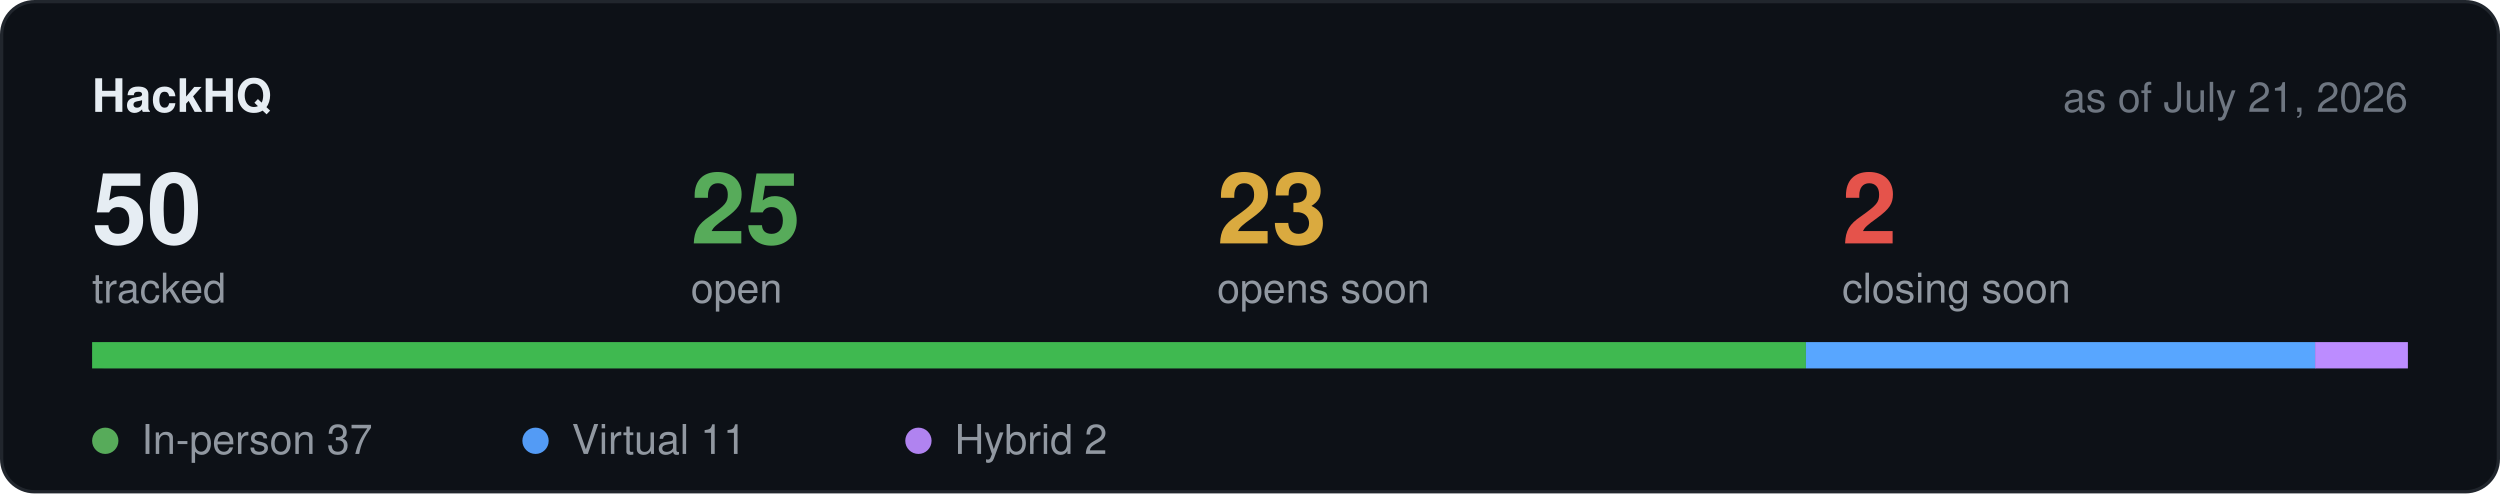
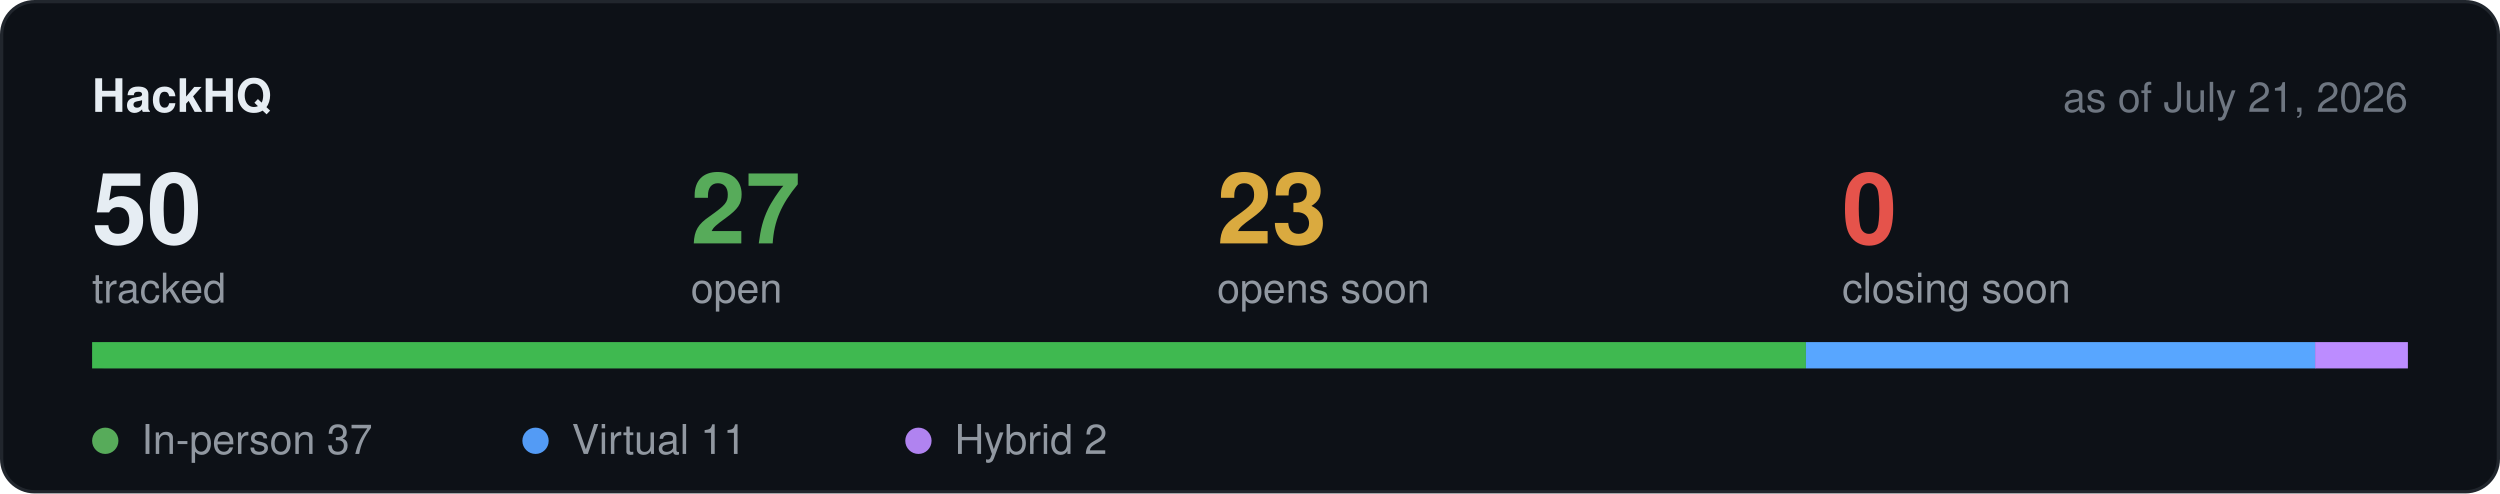
<svg xmlns="http://www.w3.org/2000/svg" width="760" height="150" viewBox="0 0 760 150" role="img" aria-label="Hackathon stats">
  <rect x="0.5" y="0.5" width="759" height="149" rx="10" fill="#0d1117" stroke="#21262d" />
  <text x="28" y="34" font-family="-apple-system,BlinkMacSystemFont,Segoe UI,Helvetica,Arial,sans-serif" font-size="14" font-weight="600" fill="#e6edf3">HackHQ</text>
  <text x="732" y="34" text-anchor="end" font-family="-apple-system,BlinkMacSystemFont,Segoe UI,Helvetica,Arial,sans-serif" font-size="12.5" fill="#6e7681">as of July 21, 2026</text>
  <text x="28" y="74" font-family="-apple-system,BlinkMacSystemFont,Segoe UI,Helvetica,Arial,sans-serif" font-size="30" font-weight="600" fill="#e6edf3">50</text>
  <text x="28" y="92" font-family="-apple-system,BlinkMacSystemFont,Segoe UI,Helvetica,Arial,sans-serif" font-size="12.5" fill="#9198a1">tracked</text>
-   <text x="210" y="74" font-family="-apple-system,BlinkMacSystemFont,Segoe UI,Helvetica,Arial,sans-serif" font-size="30" font-weight="600" fill="#57ab5a">25</text>
+   <text x="210" y="74" font-family="-apple-system,BlinkMacSystemFont,Segoe UI,Helvetica,Arial,sans-serif" font-size="30" font-weight="600" fill="#57ab5a">27</text>
  <text x="210" y="92" font-family="-apple-system,BlinkMacSystemFont,Segoe UI,Helvetica,Arial,sans-serif" font-size="12.5" fill="#9198a1">open</text>
  <text x="370" y="74" font-family="-apple-system,BlinkMacSystemFont,Segoe UI,Helvetica,Arial,sans-serif" font-size="30" font-weight="600" fill="#daaa3f">23</text>
  <text x="370" y="92" font-family="-apple-system,BlinkMacSystemFont,Segoe UI,Helvetica,Arial,sans-serif" font-size="12.5" fill="#9198a1">opens soon</text>
-   <text x="560" y="74" font-family="-apple-system,BlinkMacSystemFont,Segoe UI,Helvetica,Arial,sans-serif" font-size="30" font-weight="600" fill="#e5534b">2</text>
+   <text x="560" y="74" font-family="-apple-system,BlinkMacSystemFont,Segoe UI,Helvetica,Arial,sans-serif" font-size="30" font-weight="600" fill="#e5534b">0</text>
  <text x="560" y="92" font-family="-apple-system,BlinkMacSystemFont,Segoe UI,Helvetica,Arial,sans-serif" font-size="12.5" fill="#9198a1">closing soon</text>
  <rect x="28" y="104" width="704" height="8" rx="4" fill="#21262d" />
  <rect x="28.0" y="104" width="521.0" height="8" fill="#3fb950" />
  <rect x="549.0" y="104" width="154.9" height="8" fill="#58a6ff" />
  <rect x="703.8" y="104" width="28.2" height="8" fill="#bc8cff" />
  <circle cx="32" cy="134" r="4" fill="#57ab5a" />
  <text x="43" y="138" font-family="-apple-system,BlinkMacSystemFont,Segoe UI,Helvetica,Arial,sans-serif" font-size="12.5" fill="#9198a1">In-person 37</text>
  <circle cx="162.8" cy="134" r="4" fill="#539bf5" />
  <text x="173.8" y="138" font-family="-apple-system,BlinkMacSystemFont,Segoe UI,Helvetica,Arial,sans-serif" font-size="12.5" fill="#9198a1">Virtual 11</text>
  <circle cx="279.2" cy="134" r="4" fill="#b083f0" />
  <text x="290.2" y="138" font-family="-apple-system,BlinkMacSystemFont,Segoe UI,Helvetica,Arial,sans-serif" font-size="12.5" fill="#9198a1">Hybrid 2</text>
</svg>
